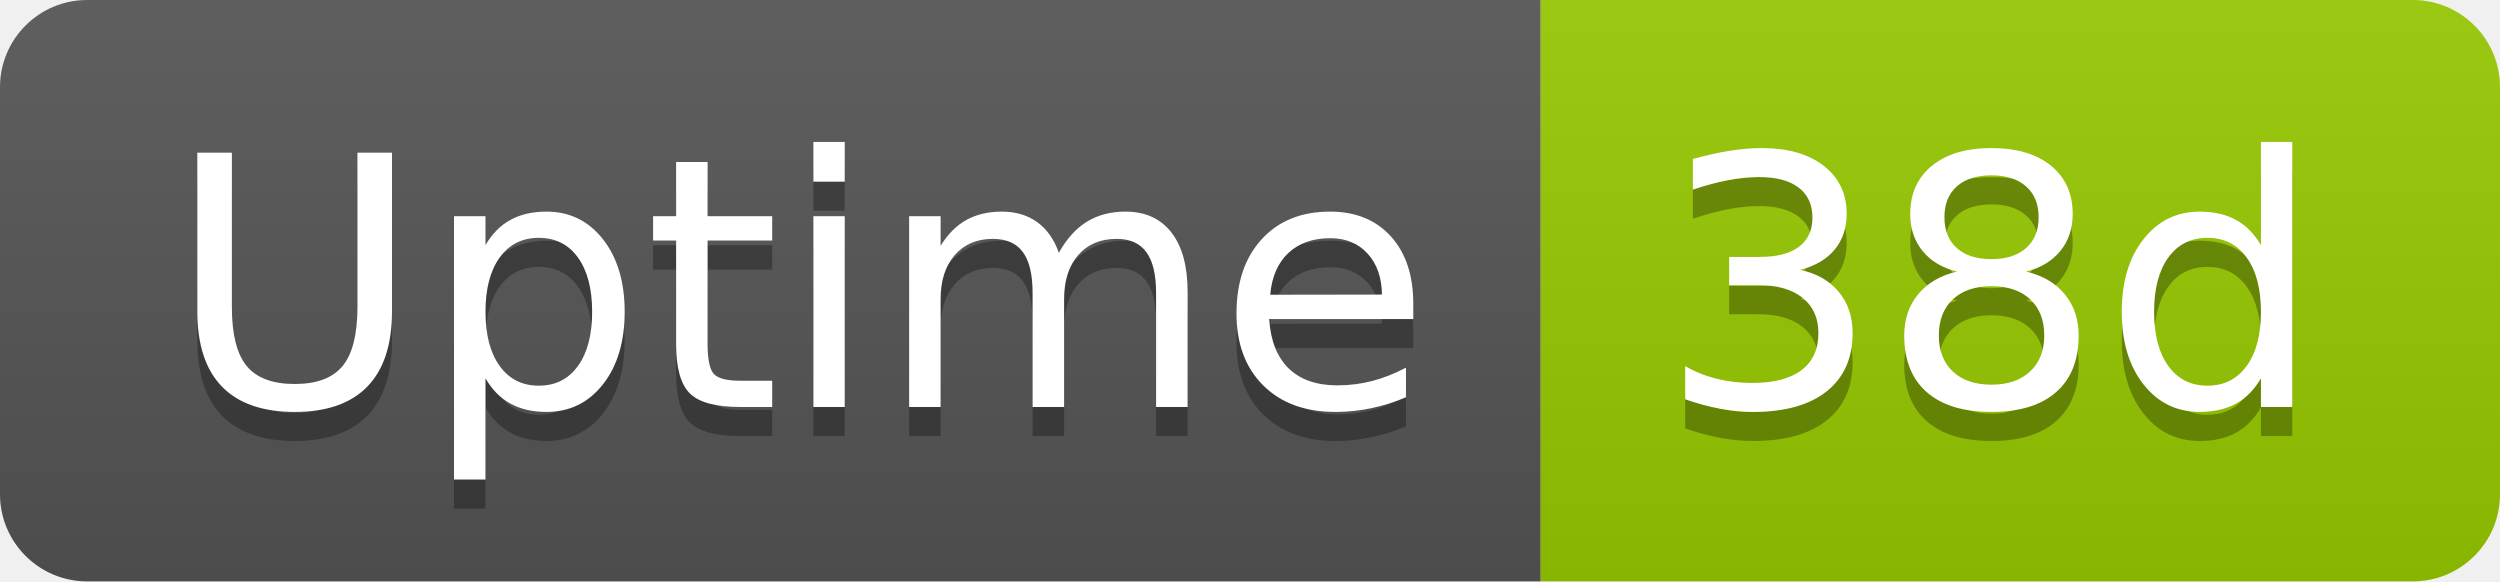
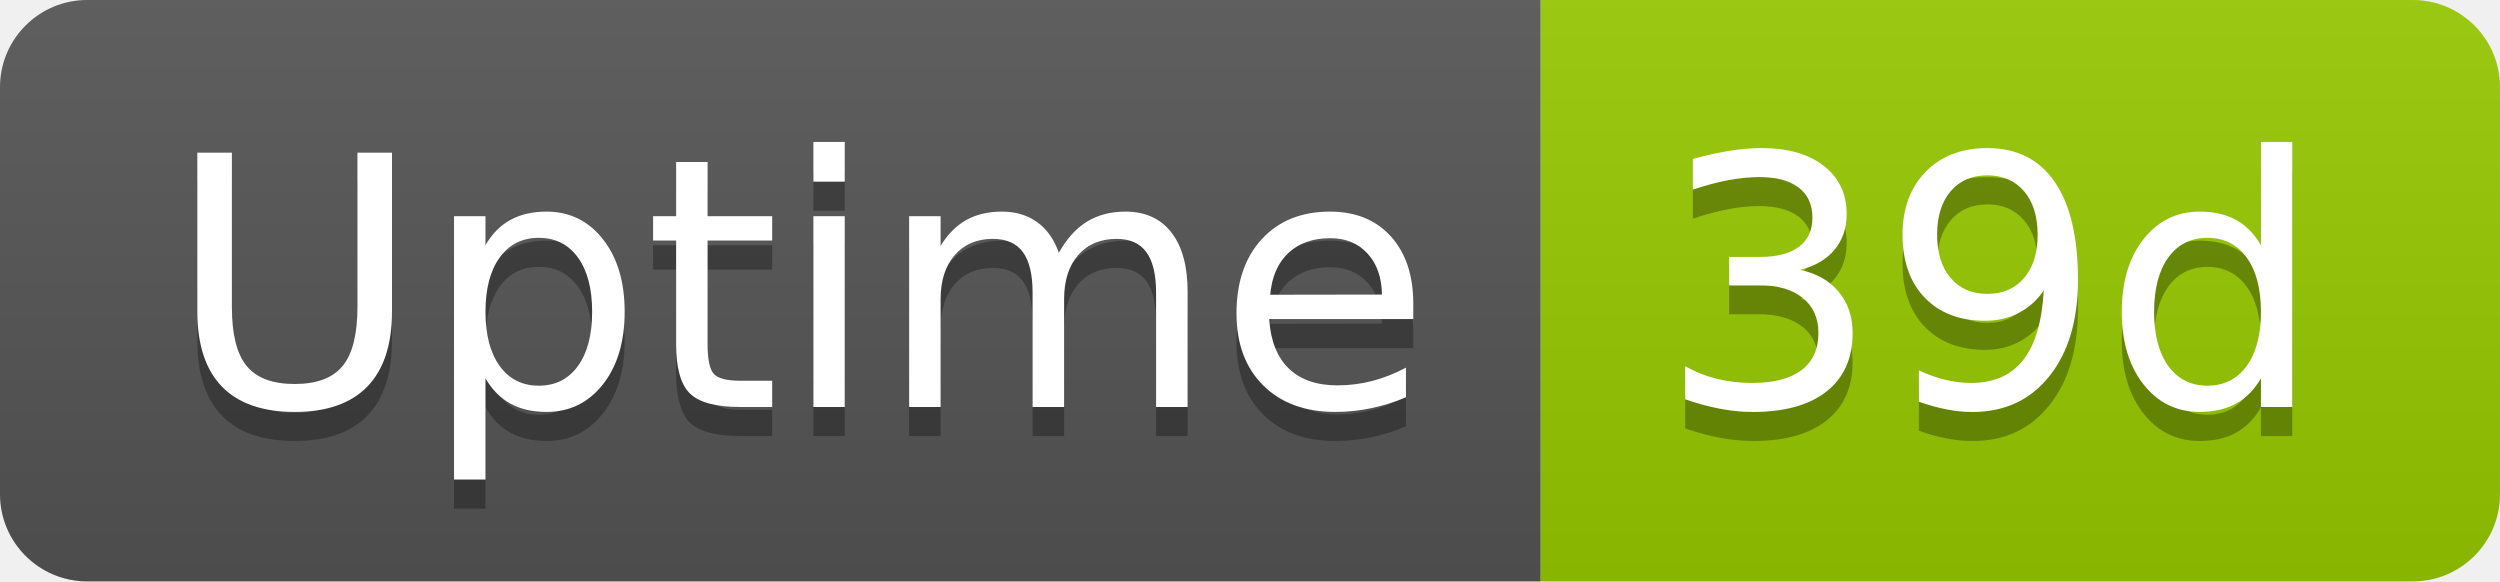
- <svg xmlns="http://www.w3.org/2000/svg" width="86" height="20" role="img" aria-label="Uptime: 38d">
+ <svg xmlns="http://www.w3.org/2000/svg" width="86" height="20" role="img" aria-label="Uptime: 39d">
  <linearGradient id="s" x2="0" y2="100%">
    <stop offset="0" stop-color="#bbb" stop-opacity=".1" />
    <stop offset="1" stop-opacity=".1" />
  </linearGradient>
  <clipPath id="r">
    <rect width="86" height="20" rx="3" fill="#fff" />
  </clipPath>
  <g clip-path="url(#r)">
    <rect width="53" height="20" fill="#555" />
    <rect x="53" width="33" height="20" fill="#97ca00" />
    <rect width="86" height="20" fill="url(#s)" />
  </g>
  <g fill="#fff" text-anchor="middle" font-family="Verdana,Geneva,DejaVu Sans,sans-serif" text-rendering="geometricPrecision" font-size="120">
    <text aria-hidden="true" x="275" y="150" fill="#010101" fill-opacity=".3" transform="scale(.1)" textLength="418">Uptime</text>
    <text x="275" y="140" transform="scale(.1)" fill="#fff" textLength="418">Uptime</text>
-     <text aria-hidden="true" x="685" y="150" fill="#010101" fill-opacity=".3" transform="scale(.1)" textLength="228">38d</text>
-     <text x="685" y="140" transform="scale(.1)" fill="#fff" textLength="228">38d</text>
+     <text aria-hidden="true" x="685" y="150" fill="#010101" fill-opacity=".3" transform="scale(.1)" textLength="228">39d</text>
+     <text x="685" y="140" transform="scale(.1)" fill="#fff" textLength="228">39d</text>
  </g>
</svg>
